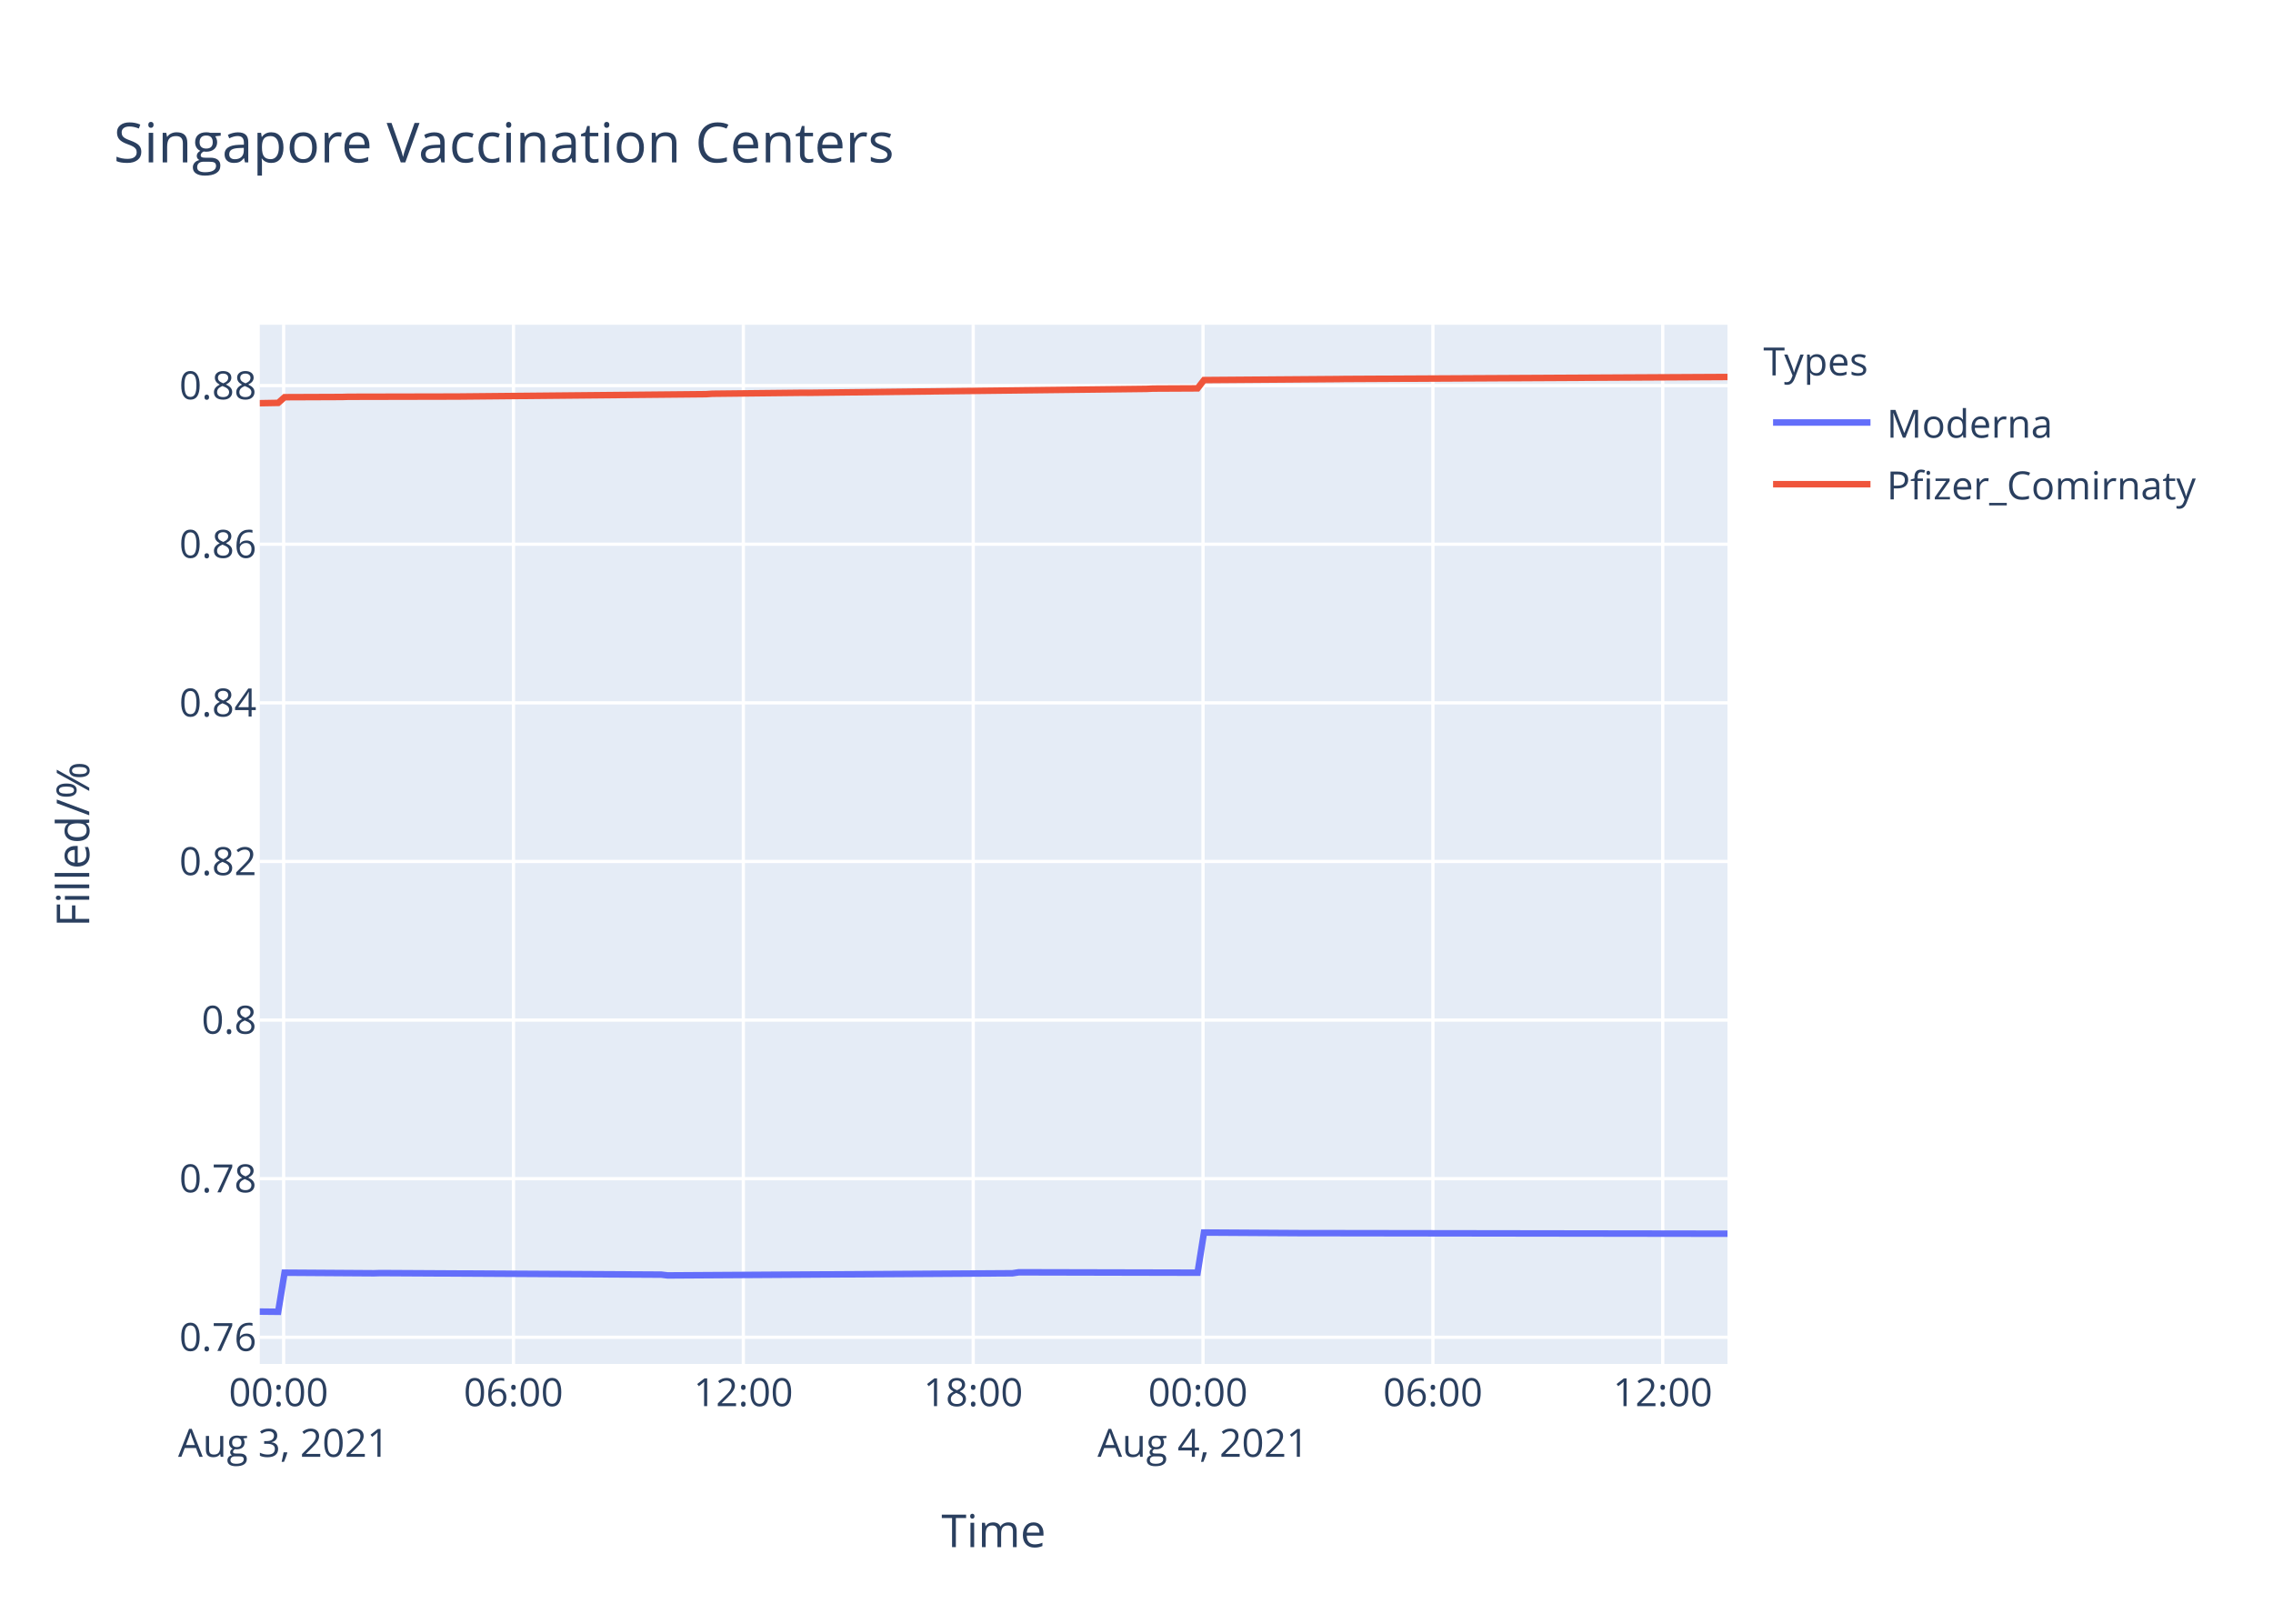
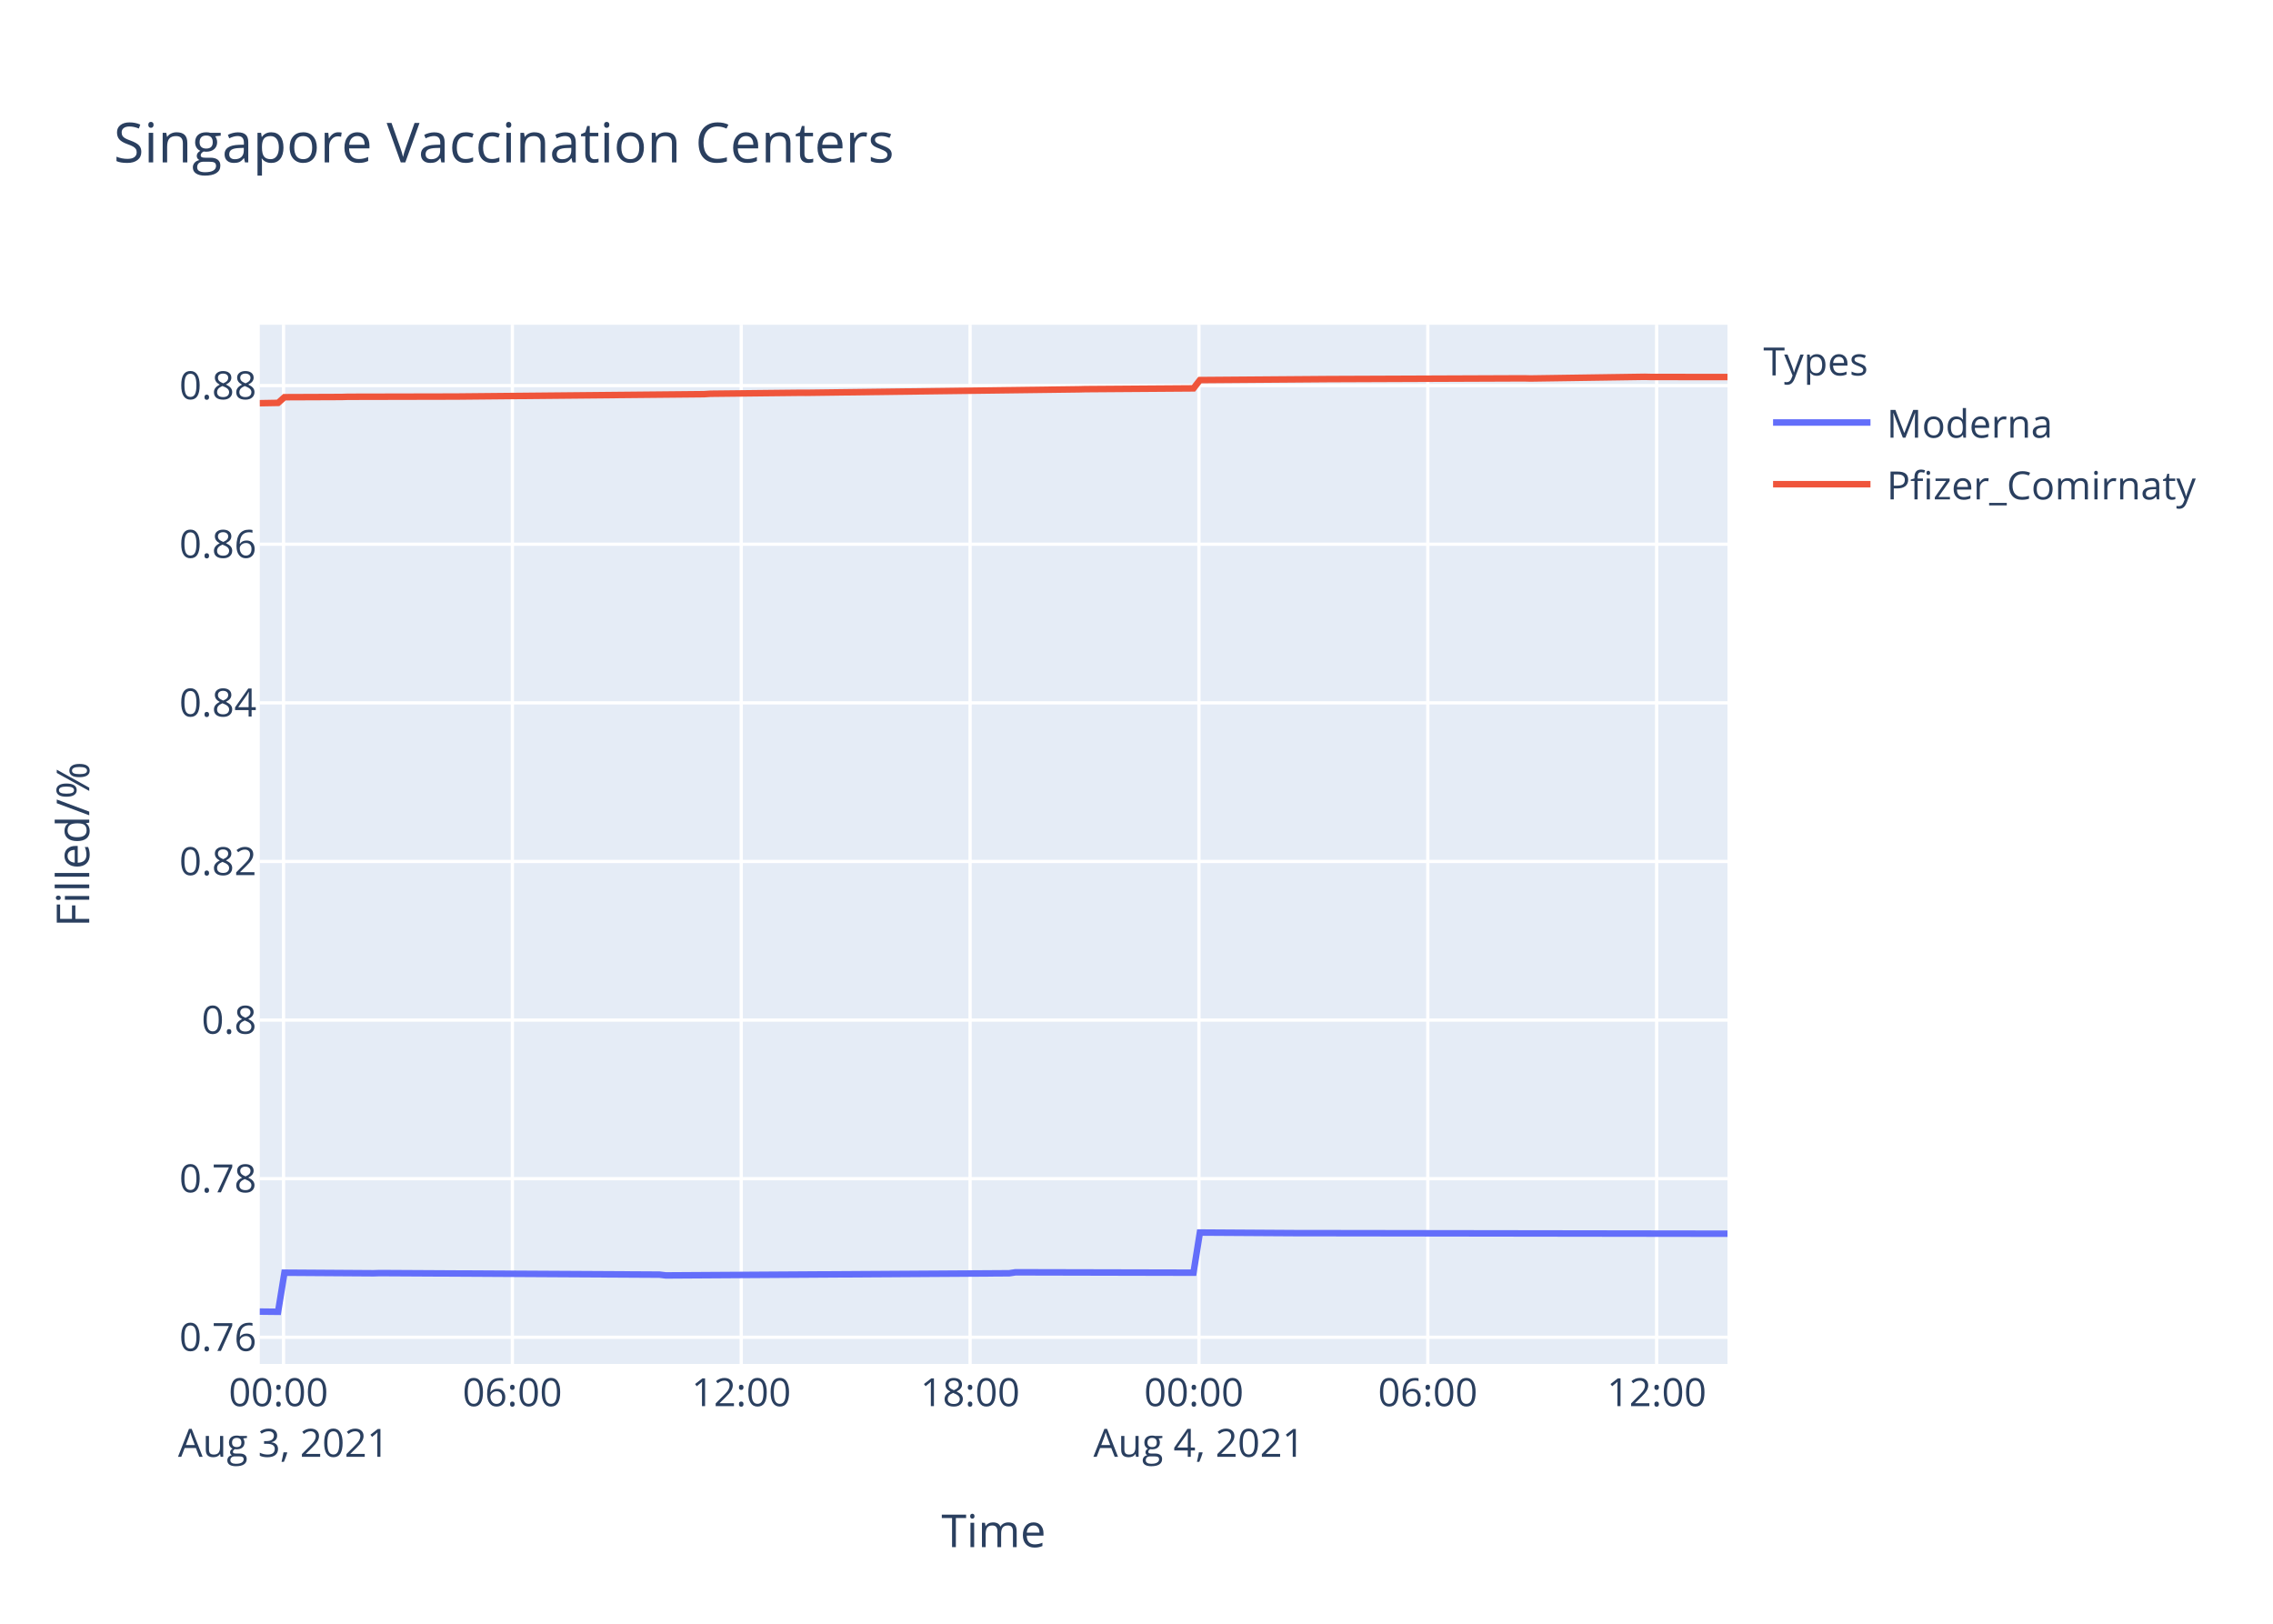
<svg xmlns="http://www.w3.org/2000/svg" class="main-svg" width="700" height="500" style="" viewBox="0 0 700 500">
  <rect x="0" y="0" width="700" height="500" style="fill: rgb(255, 255, 255); fill-opacity: 1;" />
-   <defs id="defs-91e74e">
+   <defs id="defs-54d29a">
    <g class="clips">
-       <clipPath id="clip91e74exyplot" class="plotclip">
+       <clipPath id="clip54d29axyplot" class="plotclip">
        <rect width="452" height="320" />
      </clipPath>
-       <clipPath class="axesclip" id="clip91e74ex">
+       <clipPath class="axesclip" id="clip54d29ax">
        <rect x="80" y="0" width="452" height="500" />
      </clipPath>
-       <clipPath class="axesclip" id="clip91e74ey">
+       <clipPath class="axesclip" id="clip54d29ay">
        <rect x="0" y="100" width="700" height="320" />
      </clipPath>
-       <clipPath class="axesclip" id="clip91e74exy">
+       <clipPath class="axesclip" id="clip54d29axy">
        <rect x="80" y="100" width="452" height="320" />
      </clipPath>
    </g>
    <g class="gradients" />
  </defs>
  <g class="bglayer">
    <rect class="bg" x="80" y="100" width="452" height="320" style="fill: rgb(229, 236, 246); fill-opacity: 1; stroke-width: 0;" />
  </g>
  <g class="layer-below">
    <g class="imagelayer" />
    <g class="shapelayer" />
  </g>
  <g class="cartesianlayer">
    <g class="subplot xy">
      <g class="layer-subplot">
        <g class="shapelayer" />
        <g class="imagelayer" />
      </g>
      <g class="gridlayer">
        <g class="x">
-           <path class="xgrid crisp" transform="translate(87.35,0)" d="M0,100v320" style="stroke: rgb(255, 255, 255); stroke-opacity: 1; stroke-width: 1px;" />
-           <path class="xgrid crisp" transform="translate(158.13,0)" d="M0,100v320" style="stroke: rgb(255, 255, 255); stroke-opacity: 1; stroke-width: 1px;" />
-           <path class="xgrid crisp" transform="translate(228.92,0)" d="M0,100v320" style="stroke: rgb(255, 255, 255); stroke-opacity: 1; stroke-width: 1px;" />
-           <path class="xgrid crisp" transform="translate(299.71,0)" d="M0,100v320" style="stroke: rgb(255, 255, 255); stroke-opacity: 1; stroke-width: 1px;" />
-           <path class="xgrid crisp" transform="translate(370.49,0)" d="M0,100v320" style="stroke: rgb(255, 255, 255); stroke-opacity: 1; stroke-width: 1px;" />
-           <path class="xgrid crisp" transform="translate(441.28,0)" d="M0,100v320" style="stroke: rgb(255, 255, 255); stroke-opacity: 1; stroke-width: 1px;" />
-           <path class="xgrid crisp" transform="translate(512.06,0)" d="M0,100v320" style="stroke: rgb(255, 255, 255); stroke-opacity: 1; stroke-width: 1px;" />
+           <path class="xgrid crisp" transform="translate(87.32,0)" d="M0,100v320" style="stroke: rgb(255, 255, 255); stroke-opacity: 1; stroke-width: 1px;" />
+           <path class="xgrid crisp" transform="translate(157.79,0)" d="M0,100v320" style="stroke: rgb(255, 255, 255); stroke-opacity: 1; stroke-width: 1px;" />
+           <path class="xgrid crisp" transform="translate(228.27,0)" d="M0,100v320" style="stroke: rgb(255, 255, 255); stroke-opacity: 1; stroke-width: 1px;" />
+           <path class="xgrid crisp" transform="translate(298.75,0)" d="M0,100v320" style="stroke: rgb(255, 255, 255); stroke-opacity: 1; stroke-width: 1px;" />
+           <path class="xgrid crisp" transform="translate(369.23,0)" d="M0,100v320" style="stroke: rgb(255, 255, 255); stroke-opacity: 1; stroke-width: 1px;" />
+           <path class="xgrid crisp" transform="translate(439.71,0)" d="M0,100v320" style="stroke: rgb(255, 255, 255); stroke-opacity: 1; stroke-width: 1px;" />
+           <path class="xgrid crisp" transform="translate(510.19,0)" d="M0,100v320" style="stroke: rgb(255, 255, 255); stroke-opacity: 1; stroke-width: 1px;" />
        </g>
        <g class="y">
          <path class="ygrid crisp" transform="translate(0,411.79)" d="M80,0h452" style="stroke: rgb(255, 255, 255); stroke-opacity: 1; stroke-width: 1px;" />
          <path class="ygrid crisp" transform="translate(0,362.95)" d="M80,0h452" style="stroke: rgb(255, 255, 255); stroke-opacity: 1; stroke-width: 1px;" />
          <path class="ygrid crisp" transform="translate(0,314.11)" d="M80,0h452" style="stroke: rgb(255, 255, 255); stroke-opacity: 1; stroke-width: 1px;" />
          <path class="ygrid crisp" transform="translate(0,265.27)" d="M80,0h452" style="stroke: rgb(255, 255, 255); stroke-opacity: 1; stroke-width: 1px;" />
          <path class="ygrid crisp" transform="translate(0,216.43)" d="M80,0h452" style="stroke: rgb(255, 255, 255); stroke-opacity: 1; stroke-width: 1px;" />
          <path class="ygrid crisp" transform="translate(0,167.58)" d="M80,0h452" style="stroke: rgb(255, 255, 255); stroke-opacity: 1; stroke-width: 1px;" />
          <path class="ygrid crisp" transform="translate(0,118.74)" d="M80,0h452" style="stroke: rgb(255, 255, 255); stroke-opacity: 1; stroke-width: 1px;" />
        </g>
      </g>
      <g class="zerolinelayer" />
      <path class="xlines-below" />
      <path class="ylines-below" />
      <g class="overlines-below" />
      <g class="xaxislayer-below" />
      <g class="yaxislayer-below" />
      <g class="overaxes-below" />
-       <g class="plot" transform="translate(80,100)" clip-path="url('#clip91e74exyplot')">
+       <g class="plot" transform="translate(80,100)" clip-path="url('#clip54d29axyplot')">
        <g class="scatterlayer mlayer">
-           <g class="trace scatter trace1471e5" style="stroke-miterlimit: 2; opacity: 1;">
+           <g class="trace scatter trace2bc0bc" style="stroke-miterlimit: 2; opacity: 1;">
            <g class="fills" />
            <g class="errorbars" />
            <g class="lines">
-               <path class="js-line" d="M0,303.88L5.67,303.94L7.64,291.9L35.16,292.08L37.12,292.02L123.65,292.5L125.61,292.74L231.79,292.08L233.75,291.78L288.81,291.9L290.78,279.54L320.26,279.72L322.24,279.72L452,279.9" style="vector-effect: non-scaling-stroke; fill: none; stroke: rgb(99, 110, 250); stroke-opacity: 1; stroke-width: 2px; opacity: 1;" />
+               <path class="js-line" d="M0,303.88L5.64,303.94L7.6,291.9L35,292.08L36.96,292.02L123.11,292.5L125.06,292.74L230.79,292.08L232.74,291.78L287.55,291.9L289.52,279.54L318.87,279.72L320.84,279.72L452,279.9" style="vector-effect: non-scaling-stroke; fill: none; stroke: rgb(99, 110, 250); stroke-opacity: 1; stroke-width: 2px; opacity: 1;" />
            </g>
            <g class="points" />
            <g class="text" />
          </g>
-           <g class="trace scatter trace7e46d0" style="stroke-miterlimit: 2; opacity: 1;">
+           <g class="trace scatter traceb263b7" style="stroke-miterlimit: 2; opacity: 1;">
            <g class="fills" />
            <g class="errorbars" />
            <g class="lines">
-               <path class="js-line" d="M0,24.16L5.67,24.06L7.64,22.31L25.33,22.24L27.3,22.18L60.73,22.11L62.69,22.09L137.41,21.38L139.36,21.25L166.89,20.95L168.87,20.96L273.07,19.75L275.05,19.66L288.81,19.59L290.78,17.04L332.07,16.73L334.03,16.7L452,16.08" style="vector-effect: non-scaling-stroke; fill: none; stroke: rgb(239, 85, 59); stroke-opacity: 1; stroke-width: 2px; opacity: 1;" />
+               <path class="js-line" d="M0,24.16L5.64,24.06L7.6,22.31L25.22,22.24L27.18,22.18L60.47,22.11L62.42,22.09L136.81,21.38L138.76,21.25L166.17,20.95L168.13,20.96L252.32,19.88L254.28,19.83L287.55,19.59L289.52,17.04L328.67,16.74L330.63,16.73L389.36,16.5L391.31,16.55L426.54,16.03L428.51,16.08L452,16.1" style="vector-effect: non-scaling-stroke; fill: none; stroke: rgb(239, 85, 59); stroke-opacity: 1; stroke-width: 2px; opacity: 1;" />
            </g>
            <g class="points" />
            <g class="text" />
          </g>
        </g>
      </g>
      <g class="overplot" />
      <path class="xlines-above crisp" d="M0,0" style="fill: none;" />
      <path class="ylines-above crisp" d="M0,0" style="fill: none;" />
      <g class="overlines-above" />
      <g class="xaxislayer-above">
        <g class="xtick">
-           <text text-anchor="middle" x="0" y="433" transform="translate(87.35,0)" style="font-family: 'Open Sans', verdana, arial, sans-serif; font-size: 12px; fill: rgb(42, 63, 95); fill-opacity: 1; white-space: pre;">
+           <text text-anchor="middle" x="0" y="433" transform="translate(87.32,0)" style="font-family: 'Open Sans', verdana, arial, sans-serif; font-size: 12px; fill: rgb(42, 63, 95); fill-opacity: 1; white-space: pre;">
            <tspan class="line" dy="0em" x="0" y="433">00:00</tspan>
            <tspan class="line" dy="1.3em" x="0" y="433">Aug 3, 2021</tspan>
          </text>
        </g>
        <g class="xtick">
-           <text text-anchor="middle" x="0" y="433" transform="translate(158.13,0)" style="font-family: 'Open Sans', verdana, arial, sans-serif; font-size: 12px; fill: rgb(42, 63, 95); fill-opacity: 1; white-space: pre;">06:00</text>
-         </g>
-         <g class="xtick">
-           <text text-anchor="middle" x="0" y="433" transform="translate(228.92,0)" style="font-family: 'Open Sans', verdana, arial, sans-serif; font-size: 12px; fill: rgb(42, 63, 95); fill-opacity: 1; white-space: pre;">12:00</text>
-         </g>
-         <g class="xtick">
-           <text text-anchor="middle" x="0" y="433" transform="translate(299.71,0)" style="font-family: 'Open Sans', verdana, arial, sans-serif; font-size: 12px; fill: rgb(42, 63, 95); fill-opacity: 1; white-space: pre;">18:00</text>
-         </g>
-         <g class="xtick">
-           <text text-anchor="middle" x="0" y="433" transform="translate(370.49,0)" style="font-family: 'Open Sans', verdana, arial, sans-serif; font-size: 12px; fill: rgb(42, 63, 95); fill-opacity: 1; white-space: pre;">
+           <text text-anchor="middle" x="0" y="433" transform="translate(157.79,0)" style="font-family: 'Open Sans', verdana, arial, sans-serif; font-size: 12px; fill: rgb(42, 63, 95); fill-opacity: 1; white-space: pre;">06:00</text>
+         </g>
+         <g class="xtick">
+           <text text-anchor="middle" x="0" y="433" transform="translate(228.27,0)" style="font-family: 'Open Sans', verdana, arial, sans-serif; font-size: 12px; fill: rgb(42, 63, 95); fill-opacity: 1; white-space: pre;">12:00</text>
+         </g>
+         <g class="xtick">
+           <text text-anchor="middle" x="0" y="433" transform="translate(298.75,0)" style="font-family: 'Open Sans', verdana, arial, sans-serif; font-size: 12px; fill: rgb(42, 63, 95); fill-opacity: 1; white-space: pre;">18:00</text>
+         </g>
+         <g class="xtick">
+           <text text-anchor="middle" x="0" y="433" transform="translate(369.23,0)" style="font-family: 'Open Sans', verdana, arial, sans-serif; font-size: 12px; fill: rgb(42, 63, 95); fill-opacity: 1; white-space: pre;">
            <tspan class="line" dy="0em" x="0" y="433">00:00</tspan>
            <tspan class="line" dy="1.3em" x="0" y="433">Aug 4, 2021</tspan>
          </text>
        </g>
        <g class="xtick">
-           <text text-anchor="middle" x="0" y="433" transform="translate(441.28,0)" style="font-family: 'Open Sans', verdana, arial, sans-serif; font-size: 12px; fill: rgb(42, 63, 95); fill-opacity: 1; white-space: pre;">06:00</text>
-         </g>
-         <g class="xtick">
-           <text text-anchor="middle" x="0" y="433" transform="translate(512.06,0)" style="font-family: 'Open Sans', verdana, arial, sans-serif; font-size: 12px; fill: rgb(42, 63, 95); fill-opacity: 1; white-space: pre;">12:00</text>
+           <text text-anchor="middle" x="0" y="433" transform="translate(439.71,0)" style="font-family: 'Open Sans', verdana, arial, sans-serif; font-size: 12px; fill: rgb(42, 63, 95); fill-opacity: 1; white-space: pre;">06:00</text>
+         </g>
+         <g class="xtick">
+           <text text-anchor="middle" x="0" y="433" transform="translate(510.19,0)" style="font-family: 'Open Sans', verdana, arial, sans-serif; font-size: 12px; fill: rgb(42, 63, 95); fill-opacity: 1; white-space: pre;">12:00</text>
        </g>
      </g>
      <g class="yaxislayer-above">
        <g class="ytick">
          <text text-anchor="end" x="79" y="4.2" transform="translate(0,411.79)" style="font-family: 'Open Sans', verdana, arial, sans-serif; font-size: 12px; fill: rgb(42, 63, 95); fill-opacity: 1; white-space: pre;">0.76</text>
        </g>
        <g class="ytick">
          <text text-anchor="end" x="79" y="4.2" transform="translate(0,362.95)" style="font-family: 'Open Sans', verdana, arial, sans-serif; font-size: 12px; fill: rgb(42, 63, 95); fill-opacity: 1; white-space: pre;">0.78</text>
        </g>
        <g class="ytick">
          <text text-anchor="end" x="79" y="4.2" transform="translate(0,314.11)" style="font-family: 'Open Sans', verdana, arial, sans-serif; font-size: 12px; fill: rgb(42, 63, 95); fill-opacity: 1; white-space: pre;">0.8</text>
        </g>
        <g class="ytick">
          <text text-anchor="end" x="79" y="4.2" transform="translate(0,265.27)" style="font-family: 'Open Sans', verdana, arial, sans-serif; font-size: 12px; fill: rgb(42, 63, 95); fill-opacity: 1; white-space: pre;">0.82</text>
        </g>
        <g class="ytick">
          <text text-anchor="end" x="79" y="4.2" transform="translate(0,216.43)" style="font-family: 'Open Sans', verdana, arial, sans-serif; font-size: 12px; fill: rgb(42, 63, 95); fill-opacity: 1; white-space: pre;">0.84</text>
        </g>
        <g class="ytick">
          <text text-anchor="end" x="79" y="4.2" transform="translate(0,167.58)" style="font-family: 'Open Sans', verdana, arial, sans-serif; font-size: 12px; fill: rgb(42, 63, 95); fill-opacity: 1; white-space: pre;">0.86</text>
        </g>
        <g class="ytick">
          <text text-anchor="end" x="79" y="4.2" transform="translate(0,118.74)" style="font-family: 'Open Sans', verdana, arial, sans-serif; font-size: 12px; fill: rgb(42, 63, 95); fill-opacity: 1; white-space: pre;">0.88</text>
        </g>
      </g>
      <g class="overaxes-above" />
    </g>
  </g>
  <g class="polarlayer" />
  <g class="ternarylayer" />
  <g class="geolayer" />
  <g class="funnelarealayer" />
  <g class="pielayer" />
  <g class="treemaplayer" />
  <g class="sunburstlayer" />
  <g class="glimages" />
-   <defs id="topdefs-91e74e">
+   <defs id="topdefs-54d29a">
    <g class="clips" />
-     <clipPath id="legend91e74e">
+     <clipPath id="legend54d29a">
      <rect width="147" height="64" x="0" y="0" />
    </clipPath>
  </defs>
  <g class="layer-above">
    <g class="imagelayer" />
    <g class="shapelayer" />
  </g>
  <g class="infolayer">
    <g class="legend" pointer-events="all" transform="translate(541.04,100)">
      <rect class="bg" shape-rendering="crispEdges" width="147" height="64" x="0" y="0" style="stroke: rgb(68, 68, 68); stroke-opacity: 1; fill: rgb(255, 255, 255); fill-opacity: 1; stroke-width: 0px;" />
-       <g class="scrollbox" transform="" clip-path="url('#legend91e74e')">
+       <g class="scrollbox" transform="" clip-path="url('#legend54d29a')">
        <text class="legendtitletext" text-anchor="start" x="2" y="15.6" style="font-family: 'Open Sans', verdana, arial, sans-serif; font-size: 12px; fill: rgb(42, 63, 95); fill-opacity: 1; white-space: pre;">Types</text>
        <g class="groups" transform="">
          <g class="traces" transform="translate(0,30.1)" style="opacity: 1;">
            <text class="legendtext" text-anchor="start" x="40" y="4.68" style="font-family: 'Open Sans', verdana, arial, sans-serif; font-size: 12px; fill: rgb(42, 63, 95); fill-opacity: 1; white-space: pre;">Moderna</text>
            <g class="layers" style="opacity: 1;">
              <g class="legendfill" />
              <g class="legendlines">
                <path class="js-line" d="M5,0h30" style="fill: none; stroke: rgb(99, 110, 250); stroke-opacity: 1; stroke-width: 2px;" />
              </g>
              <g class="legendsymbols">
                <g class="legendpoints" />
              </g>
            </g>
            <rect class="legendtoggle" x="0" y="-9.5" width="141.656" height="19" style="fill: rgb(0, 0, 0); fill-opacity: 0;" />
          </g>
        </g>
        <g class="groups" transform="">
          <g class="traces" transform="translate(0,49.1)" style="opacity: 1;">
            <text class="legendtext" text-anchor="start" x="40" y="4.68" style="font-family: 'Open Sans', verdana, arial, sans-serif; font-size: 12px; fill: rgb(42, 63, 95); fill-opacity: 1; white-space: pre;">Pfizer_Comirnaty</text>
            <g class="layers" style="opacity: 1;">
              <g class="legendfill" />
              <g class="legendlines">
                <path class="js-line" d="M5,0h30" style="fill: none; stroke: rgb(239, 85, 59); stroke-opacity: 1; stroke-width: 2px;" />
              </g>
              <g class="legendsymbols">
                <g class="legendpoints" />
              </g>
            </g>
            <rect class="legendtoggle" x="0" y="-9.5" width="141.656" height="19" style="fill: rgb(0, 0, 0); fill-opacity: 0;" />
          </g>
        </g>
      </g>
      <rect class="scrollbar" rx="20" ry="3" width="0" height="0" x="0" y="0" style="fill: rgb(128, 139, 164); fill-opacity: 1;" />
    </g>
    <g class="g-gtitle">
      <text class="gtitle" x="35" y="50" text-anchor="start" dy="0em" style="font-family: 'Open Sans', verdana, arial, sans-serif; font-size: 17px; fill: rgb(42, 63, 95); opacity: 1; font-weight: normal; white-space: pre;">Singapore Vaccination Centers</text>
    </g>
    <g class="g-xtitle">
      <text class="xtitle" x="306" y="476.409" text-anchor="middle" style="font-family: 'Open Sans', verdana, arial, sans-serif; font-size: 14px; fill: rgb(42, 63, 95); opacity: 1; font-weight: normal; white-space: pre;">Time</text>
    </g>
    <g class="g-ytitle">
      <text class="ytitle" transform="rotate(-90,27.48125,260)" x="27.481" y="260" text-anchor="middle" style="font-family: 'Open Sans', verdana, arial, sans-serif; font-size: 14px; fill: rgb(42, 63, 95); opacity: 1; font-weight: normal; white-space: pre;">Filled/%</text>
    </g>
  </g>
</svg>
